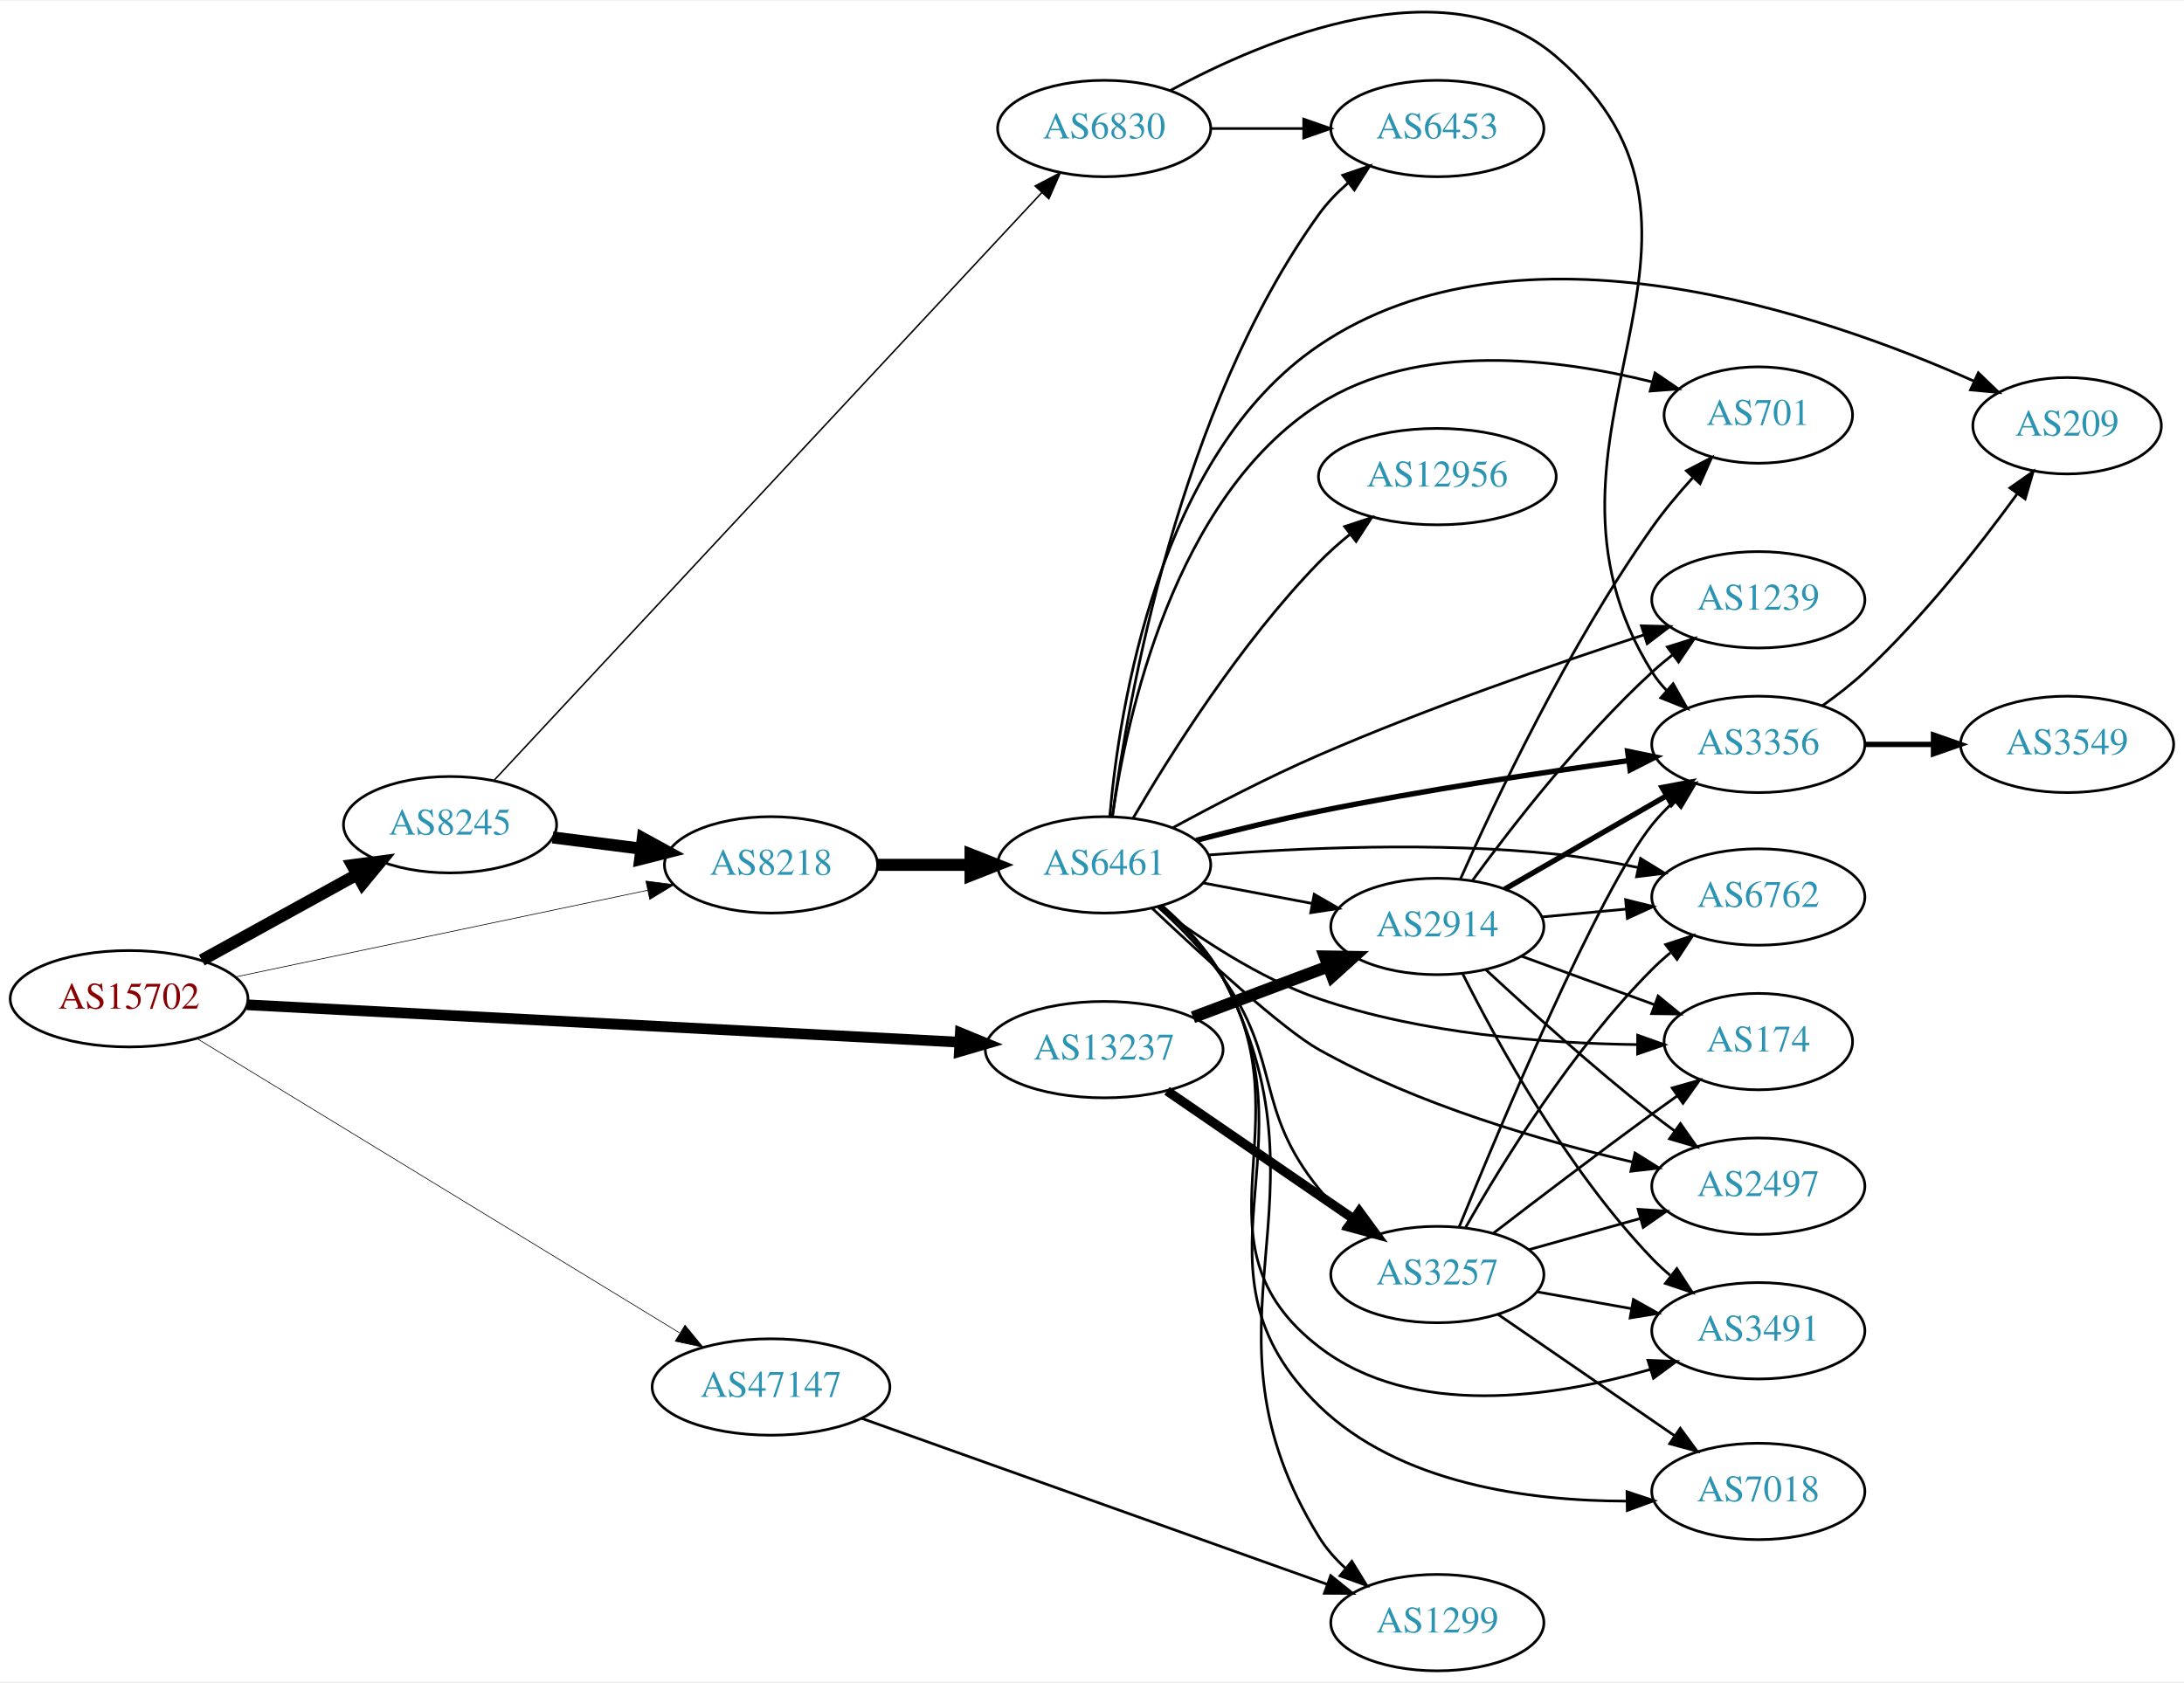
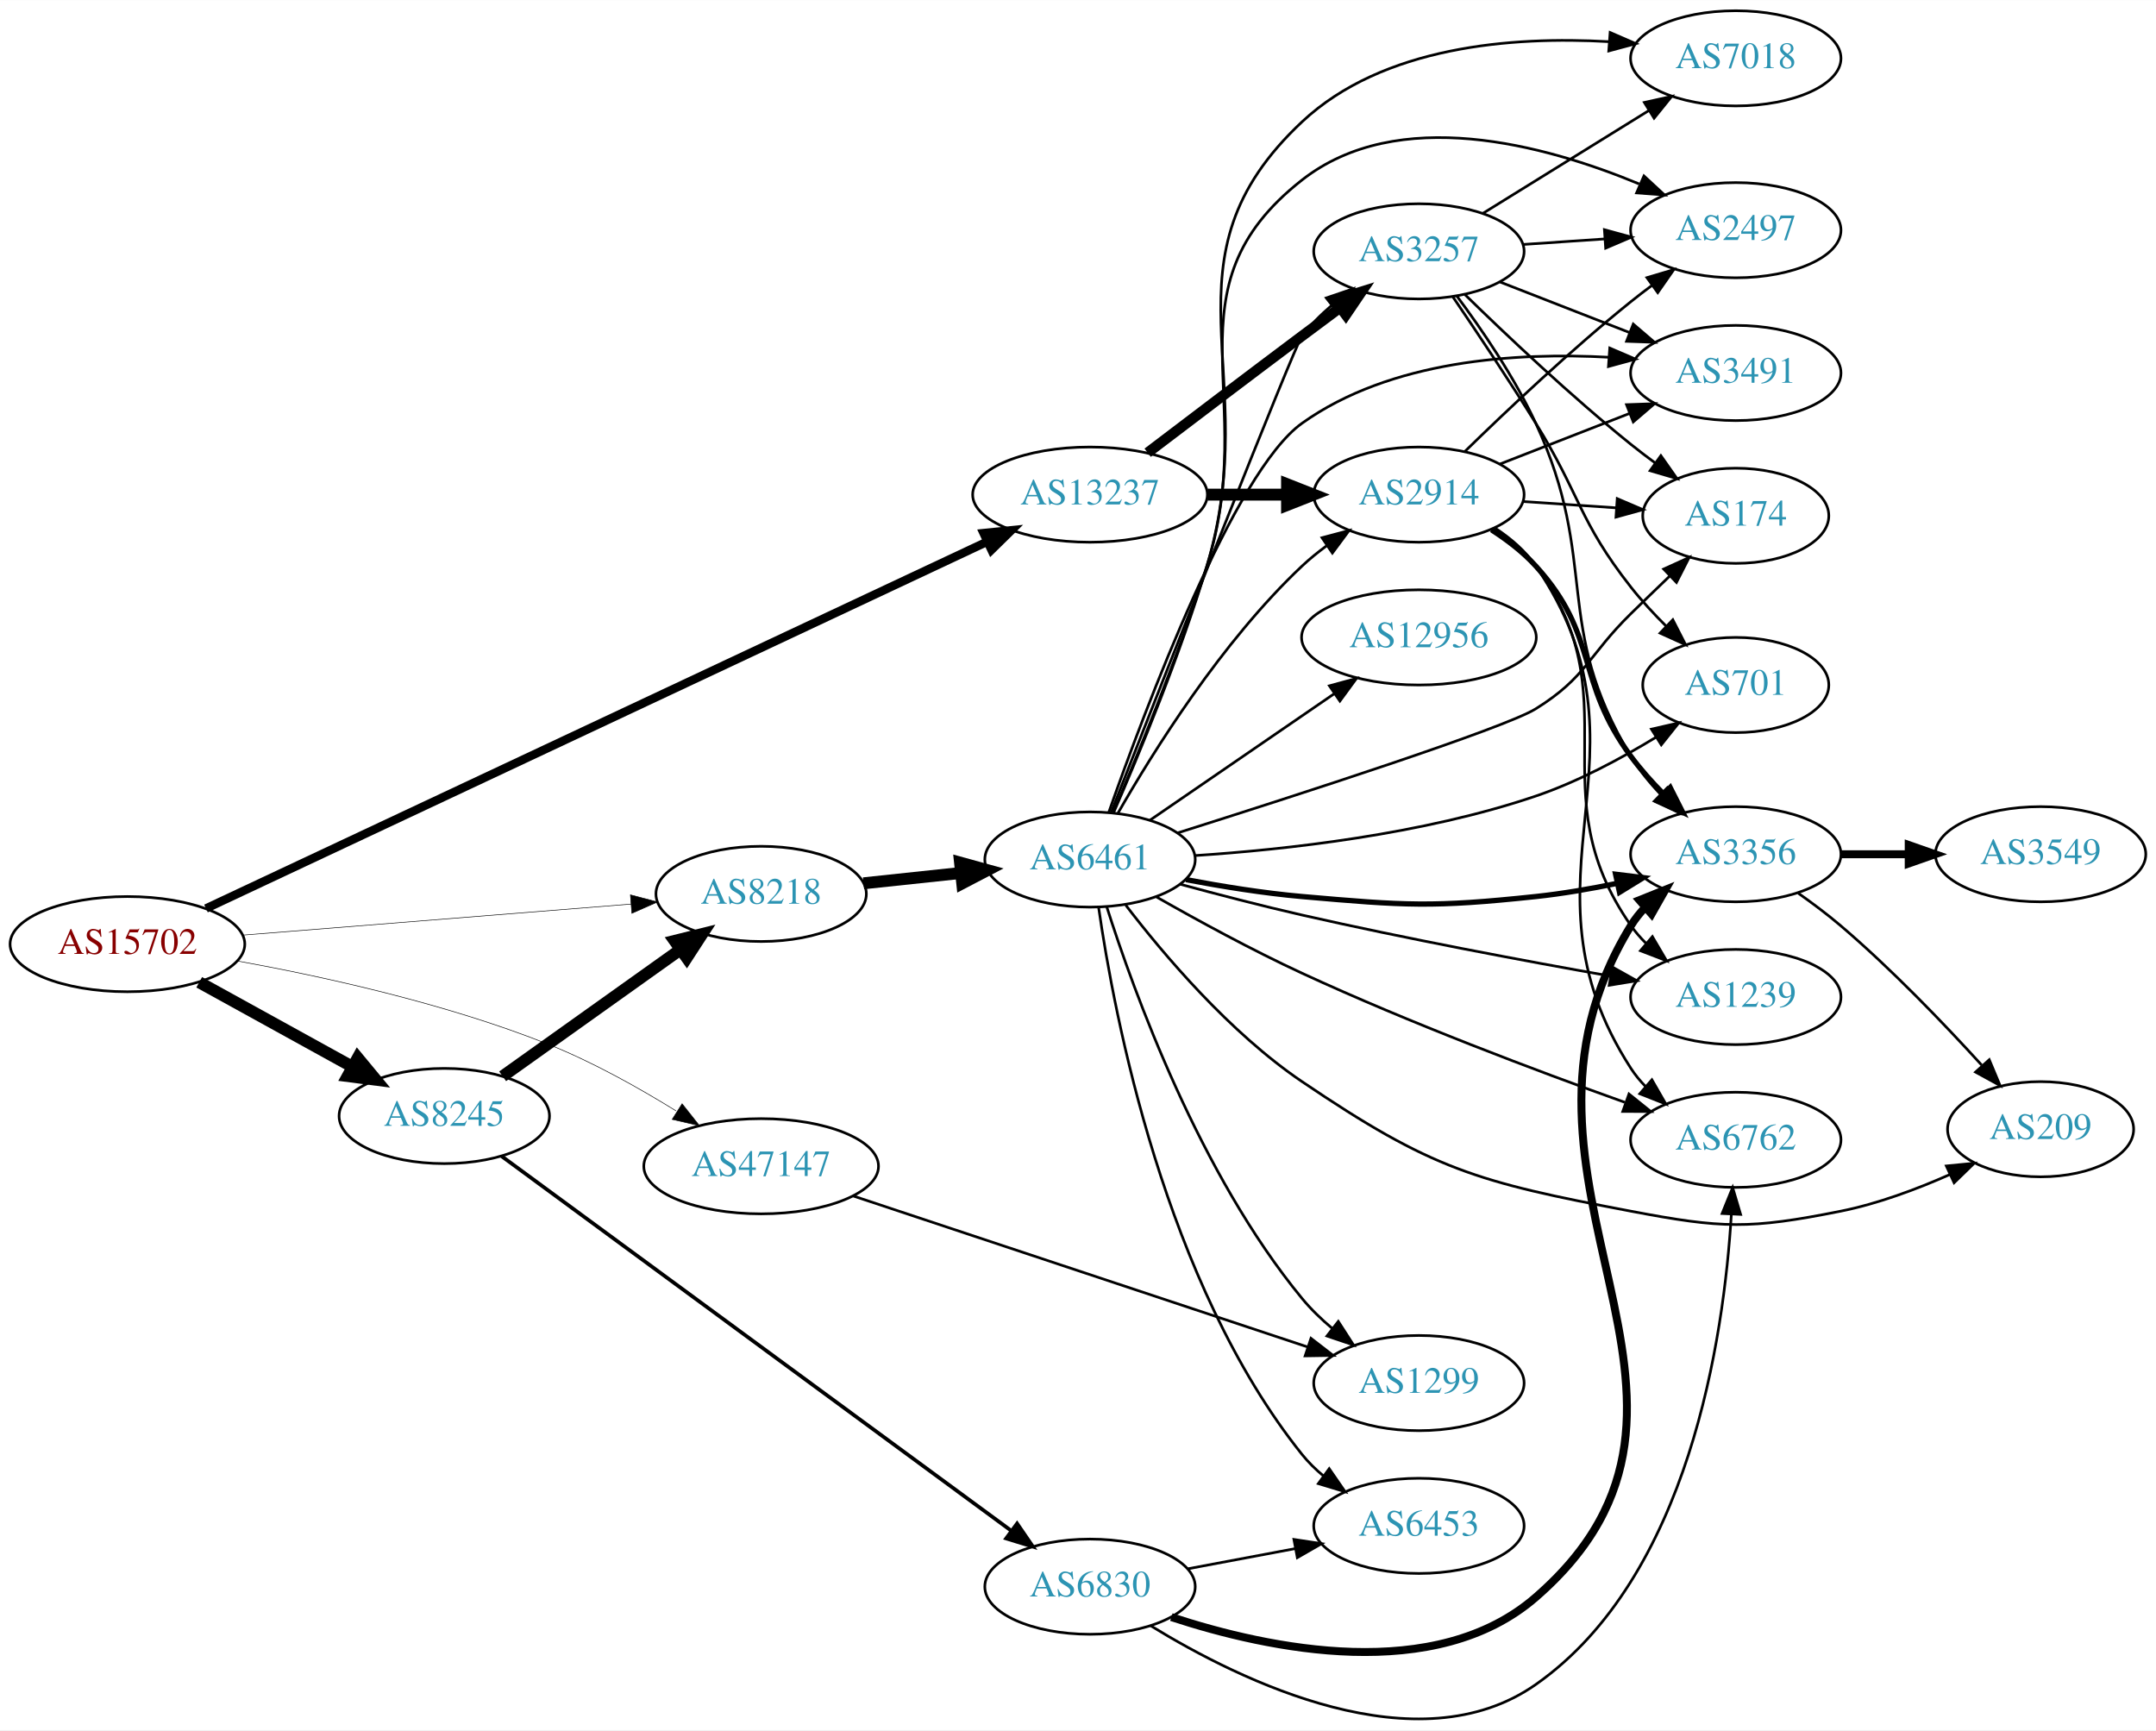
- <svg xmlns="http://www.w3.org/2000/svg" xmlns:xlink="http://www.w3.org/1999/xlink" width="815pt" height="628pt" viewBox="0.00 0.00 815.45 627.67">
-   <g id="graph0" class="graph" transform="scale(1 1) rotate(0) translate(4 623.665)">
-     <polygon fill="white" stroke="none" points="-4,4 -4,-623.665 811.448,-623.665 811.448,4 -4,4" />
+ <svg xmlns="http://www.w3.org/2000/svg" xmlns:xlink="http://www.w3.org/1999/xlink" width="815pt" height="654pt" viewBox="0.00 0.00 815.45 654.24">
+   <g id="graph0" class="graph" transform="scale(1 1) rotate(0) translate(4 650.238)">
+     <polygon fill="white" stroke="none" points="-4,4 -4,-650.238 811.448,-650.238 811.448,4 -4,4" />
    <g id="node1" class="node">
      <g id="a_node1">
        <a xlink:href="/asn/15702" xlink:title="AS15702 ~ Onstage Online GmbH [AT]">
-           <ellipse fill="#ffffff" stroke="black" cx="44.196" cy="-251" rx="44.393" ry="18" />
-           <text text-anchor="middle" x="44.196" y="-247.3" font-family="Times,serif" font-size="14.00" fill="#880000">AS15702</text>
+           <ellipse fill="#ffffff" stroke="black" cx="44.196" cy="-293.238" rx="44.393" ry="18" />
+           <text text-anchor="middle" x="44.196" y="-289.538" font-family="Times,serif" font-size="14.00" fill="#880000">AS15702</text>
        </a>
      </g>
    </g>
    <g id="node2" class="node">
      <g id="a_node2">
        <a xlink:href="/asn/8218" xlink:title="AS8218 ~ legacy Neotelecoms [FR]">
-           <ellipse fill="#ffffff" stroke="black" cx="283.881" cy="-301" rx="39.794" ry="18" />
-           <text text-anchor="middle" x="283.881" y="-297.3" font-family="Times,serif" font-size="14.00" fill="#2c94b3">AS8218</text>
+           <ellipse fill="#ffffff" stroke="black" cx="283.881" cy="-312.238" rx="39.794" ry="18" />
+           <text text-anchor="middle" x="283.881" y="-308.538" font-family="Times,serif" font-size="14.00" fill="#2c94b3">AS8218</text>
        </a>
      </g>
    </g>
    <g id="edge1" class="edge">
-       <path fill="none" stroke="black" stroke-width="0.25" d="M83.913,-259.145C126.017,-268.002 193.235,-282.142 237.714,-291.498" />
-       <polygon fill="black" stroke="black" stroke-width="0.25" points="237.165,-294.96 247.671,-293.593 238.606,-288.109 237.165,-294.96" />
+       <path fill="none" stroke="black" stroke-width="0.214" d="M87.689,-296.634C128.978,-299.935 191.588,-304.94 234.707,-308.387" />
+       <polygon fill="black" stroke="black" stroke-width="0.214" points="234.433,-311.876 244.681,-309.184 234.991,-304.898 234.433,-311.876" />
    </g>
    <g id="node3" class="node">
      <g id="a_node3">
        <a xlink:href="/asn/8245" xlink:title="AS8245 ~ Video-Broadcast GmbH [AT]">
-           <ellipse fill="#ffffff" stroke="black" cx="164.039" cy="-316" rx="39.794" ry="18" />
-           <text text-anchor="middle" x="164.039" y="-312.3" font-family="Times,serif" font-size="14.00" fill="#2c94b3">AS8245</text>
+           <ellipse fill="#ffffff" stroke="black" cx="164.039" cy="-228.238" rx="39.794" ry="18" />
+           <text text-anchor="middle" x="164.039" y="-224.538" font-family="Times,serif" font-size="14.00" fill="#2c94b3">AS8245</text>
        </a>
      </g>
    </g>
    <g id="edge2" class="edge">
-       <path fill="none" stroke="black" stroke-width="4.5" d="M71.349,-265.426C88.403,-274.832 110.827,-287.201 129.231,-297.352" />
-       <polygon fill="black" stroke="black" stroke-width="4.5" points="127.511,-300.9 138.169,-302.282 131.314,-294.005 127.511,-300.9" />
+       <path fill="none" stroke="black" stroke-width="4.5" d="M71.349,-278.812C88.403,-269.405 110.827,-257.036 129.231,-246.885" />
+       <polygon fill="black" stroke="black" stroke-width="4.5" points="131.314,-250.233 138.169,-241.955 127.511,-243.337 131.314,-250.233" />
    </g>
    <g id="node4" class="node">
      <g id="a_node4">
        <a xlink:href="/asn/13237" xlink:title="AS13237 ~ European Backbone of AS13237 [DE]">
-           <ellipse fill="#ffffff" stroke="black" cx="408.273" cy="-232" rx="44.393" ry="18" />
-           <text text-anchor="middle" x="408.273" y="-228.3" font-family="Times,serif" font-size="14.00" fill="#2c94b3">AS13237</text>
+           <ellipse fill="#ffffff" stroke="black" cx="408.273" cy="-463.238" rx="44.393" ry="18" />
+           <text text-anchor="middle" x="408.273" y="-459.538" font-family="Times,serif" font-size="14.00" fill="#2c94b3">AS13237</text>
        </a>
      </g>
    </g>
    <g id="edge3" class="edge">
-       <path fill="none" stroke="black" stroke-width="4" d="M88.153,-248.746C154.571,-245.261 282.038,-238.572 354.149,-234.788" />
-       <polygon fill="black" stroke="black" stroke-width="4" points="354.57,-238.271 364.372,-234.251 354.203,-231.28 354.57,-238.271" />
+       <path fill="none" stroke="black" stroke-width="3.214" d="M73.91,-306.719C138.741,-337.158 296.462,-411.21 369.278,-445.398" />
+       <polygon fill="black" stroke="black" stroke-width="3.214" points="368.017,-448.673 378.556,-449.754 370.992,-442.336 368.017,-448.673" />
    </g>
    <g id="node5" class="node">
      <g id="a_node5">
        <a xlink:href="/asn/47147" xlink:title="AS47147 ~ ANEXIA Internetdienstleistungs GmbH [AT]">
-           <ellipse fill="#ffffff" stroke="black" cx="283.881" cy="-106" rx="44.393" ry="18" />
-           <text text-anchor="middle" x="283.881" y="-102.3" font-family="Times,serif" font-size="14.00" fill="#2c94b3">AS47147</text>
+           <ellipse fill="#ffffff" stroke="black" cx="283.881" cy="-209.238" rx="44.393" ry="18" />
+           <text text-anchor="middle" x="283.881" y="-205.538" font-family="Times,serif" font-size="14.00" fill="#2c94b3">AS47147</text>
        </a>
      </g>
    </g>
    <g id="edge4" class="edge">
-       <path fill="none" stroke="black" stroke-width="0.25" d="M69.737,-236.029C112.637,-209.857 201.292,-155.773 249.649,-126.273" />
-       <polygon fill="black" stroke="black" stroke-width="0.25" points="251.759,-129.086 258.473,-120.89 248.114,-123.11 251.759,-129.086" />
+       <path fill="none" stroke="black" stroke-width="0.214" d="M85.592,-286.904C118.227,-281 164.939,-270.748 203.685,-255.238 220.275,-248.597 237.561,-238.922 251.736,-230.156" />
+       <polygon fill="black" stroke="black" stroke-width="0.214" points="253.985,-232.874 260.562,-224.568 250.241,-226.96 253.985,-232.874" />
    </g>
    <g id="node6" class="node">
      <g id="a_node6">
        <a xlink:href="/asn/6461" xlink:title="AS6461 ~ Zayo Bandwidth [US]">
-           <ellipse fill="#ffffff" stroke="black" cx="408.273" cy="-301" rx="39.794" ry="18" />
-           <text text-anchor="middle" x="408.273" y="-297.3" font-family="Times,serif" font-size="14.00" fill="#2c94b3">AS6461</text>
+           <ellipse fill="#ffffff" stroke="black" cx="408.273" cy="-325.238" rx="39.794" ry="18" />
+           <text text-anchor="middle" x="408.273" y="-321.538" font-family="Times,serif" font-size="14.00" fill="#2c94b3">AS6461</text>
        </a>
      </g>
    </g>
    <g id="edge5" class="edge">
-       <path fill="none" stroke="black" stroke-width="4.5" d="M323.607,-301C334.545,-301 346.596,-301 358.062,-301" />
-       <polygon fill="black" stroke="black" stroke-width="4.5" points="358.38,-304.938 368.38,-301 358.38,-297.063 358.38,-304.938" />
+       <path fill="none" stroke="black" stroke-width="4.5" d="M322.602,-316.244C334.235,-317.48 347.202,-318.857 359.423,-320.155" />
+       <polygon fill="black" stroke="black" stroke-width="4.5" points="359.107,-324.081 369.467,-321.222 359.939,-316.25 359.107,-324.081" />
    </g>
    <g id="edge6" class="edge">
-       <path fill="none" stroke="black" stroke-width="4.5" d="M202.325,-311.254C212.856,-309.913 224.459,-308.436 235.499,-307.031" />
-       <polygon fill="black" stroke="black" stroke-width="4.5" points="236.01,-310.935 245.433,-305.767 235.016,-303.124 236.01,-310.935" />
+       <path fill="none" stroke="black" stroke-width="4.5" d="M186.107,-243.255C204.842,-256.61 232.434,-276.278 253.366,-291.199" />
+       <polygon fill="black" stroke="black" stroke-width="4.5" points="251.17,-294.469 261.598,-297.067 255.741,-288.056 251.17,-294.469" />
    </g>
    <g id="node7" class="node">
      <g id="a_node7">
        <a xlink:href="/asn/6830" xlink:title="AS6830 ~ LibertyGlobal [AT]">
-           <ellipse fill="#ffffff" stroke="black" cx="408.273" cy="-576" rx="39.794" ry="18" />
-           <text text-anchor="middle" x="408.273" y="-572.3" font-family="Times,serif" font-size="14.00" fill="#2c94b3">AS6830</text>
+           <ellipse fill="#ffffff" stroke="black" cx="408.273" cy="-50.237" rx="39.794" ry="18" />
+           <text text-anchor="middle" x="408.273" y="-46.538" font-family="Times,serif" font-size="14.00" fill="#2c94b3">AS6830</text>
        </a>
      </g>
    </g>
    <g id="edge7" class="edge">
-       <path fill="none" stroke="black" stroke-width="0.562" d="M180.56,-332.66C222.176,-377.328 336.372,-499.898 384.939,-552.028" />
-       <polygon fill="black" stroke="black" stroke-width="0.562" points="382.504,-554.548 391.881,-559.479 387.625,-549.777 382.504,-554.548" />
+       <path fill="none" stroke="black" stroke-width="1.406" d="M185.691,-213.061C228.864,-181.337 328.757,-107.934 378.314,-71.518" />
+       <polygon fill="black" stroke="black" stroke-width="1.406" points="380.687,-74.117 386.673,-65.375 376.542,-68.476 380.687,-74.117" />
+     </g>
+     <g id="node14" class="node">
+       <g id="a_node14">
+         <a xlink:href="/asn/3257" xlink:title="AS3257 ~ GTT [DE]">
+           <ellipse fill="#ffffff" stroke="black" cx="532.666" cy="-555.238" rx="39.794" ry="18" />
+           <text text-anchor="middle" x="532.666" y="-551.538" font-family="Times,serif" font-size="14.00" fill="#2c94b3">AS3257</text>
+         </a>
+       </g>
+     </g>
+     <g id="edge28" class="edge">
+       <path fill="none" stroke="black" stroke-width="3.938" d="M430.07,-479.09C446.017,-491.222 468.59,-508.344 488.469,-523.238 493.044,-526.665 497.903,-530.284 502.647,-533.807" />
+       <polygon fill="black" stroke="black" stroke-width="3.938" points="500.86,-536.839 510.978,-539.982 505.029,-531.216 500.86,-536.839" />
+     </g>
+     <g id="node17" class="node">
+       <g id="a_node17">
+         <a xlink:href="/asn/2914" xlink:title="AS2914 ~ NTT America, Inc. [US]">
+           <ellipse fill="#ffffff" stroke="black" cx="532.666" cy="-463.238" rx="39.794" ry="18" />
+           <text text-anchor="middle" x="532.666" y="-459.538" font-family="Times,serif" font-size="14.00" fill="#2c94b3">AS2914</text>
+         </a>
+       </g>
+     </g>
+     <g id="edge27" class="edge">
+       <path fill="none" stroke="black" stroke-width="4.5" d="M452.769,-463.238C462.458,-463.238 472.795,-463.238 482.687,-463.238" />
+       <polygon fill="black" stroke="black" stroke-width="4.5" points="482.79,-467.175 492.79,-463.238 482.79,-459.3 482.79,-467.175" />
    </g>
    <g id="node10" class="node">
      <g id="a_node10">
-         <a xlink:href="/asn/3257" xlink:title="AS3257 ~ GTT [DE]">
-           <ellipse fill="#ffffff" stroke="black" cx="532.666" cy="-148" rx="39.794" ry="18" />
-           <text text-anchor="middle" x="532.666" y="-144.3" font-family="Times,serif" font-size="14.00" fill="#2c94b3">AS3257</text>
-         </a>
-       </g>
-     </g>
-     <g id="edge27" class="edge">
-       <path fill="none" stroke="black" stroke-width="3.5" d="M431.722,-216.593C451.253,-203.189 479.728,-183.646 501.293,-168.845" />
-       <polygon fill="black" stroke="black" stroke-width="3.5" points="503.507,-171.571 509.771,-163.027 499.545,-165.8 503.507,-171.571" />
+         <a xlink:href="/asn/1299" xlink:title="AS1299 ~ Telia Carrier [EU]">
+           <ellipse fill="#ffffff" stroke="black" cx="532.666" cy="-127.238" rx="39.794" ry="18" />
+           <text text-anchor="middle" x="532.666" y="-123.538" font-family="Times,serif" font-size="14.00" fill="#2c94b3">AS1299</text>
+         </a>
+       </g>
+     </g>
+     <g id="edge41" class="edge">
+       <path fill="none" stroke="black" d="M318.678,-198.008C363.508,-183.112 442.572,-156.841 490.733,-140.838" />
+       <polygon fill="black" stroke="black" points="491.839,-144.159 500.225,-137.684 489.632,-137.516 491.839,-144.159" />
+     </g>
+     <g id="node8" class="node">
+       <g id="a_node8">
+         <a xlink:href="/asn/174" xlink:title="AS174 ~ Cogent Communications [US]">
+           <ellipse fill="#ffffff" stroke="black" cx="652.508" cy="-455.238" rx="35.194" ry="18" />
+           <text text-anchor="middle" x="652.508" y="-451.538" font-family="Times,serif" font-size="14.00" fill="#2c94b3">AS174</text>
+         </a>
+       </g>
+     </g>
+     <g id="edge8" class="edge">
+       <path fill="none" stroke="black" d="M441.333,-335.275C486.603,-349.579 565.087,-374.911 576.862,-382.238 596.073,-394.192 596.688,-402.413 612.862,-418.238 617.567,-422.842 622.629,-427.733 627.49,-432.398" />
+       <polygon fill="black" stroke="black" points="625.237,-435.087 634.882,-439.472 630.077,-430.029 625.237,-435.087" />
+     </g>
+     <g id="node9" class="node">
+       <g id="a_node9">
+         <a xlink:href="/asn/3356" xlink:title="AS3356 ~ Level 3 Parent, LLC [US]">
+           <ellipse fill="#ffffff" stroke="black" cx="652.508" cy="-327.238" rx="39.794" ry="18" />
+           <text text-anchor="middle" x="652.508" y="-323.538" font-family="Times,serif" font-size="14.00" fill="#2c94b3">AS3356</text>
+         </a>
+       </g>
+     </g>
+     <g id="edge9" class="edge">
+       <path fill="none" stroke="black" stroke-width="2" d="M444.579,-317.634C458.221,-315.055 474.004,-312.506 488.469,-311.238 527.605,-307.805 537.795,-307.098 576.862,-311.238 586.944,-312.306 597.667,-314.165 607.746,-316.246" />
+       <polygon fill="black" stroke="black" stroke-width="2" points="607.049,-319.676 617.564,-318.38 608.536,-312.836 607.049,-319.676" />
+     </g>
+     <g id="edge10" class="edge">
+       <path fill="none" stroke="black" d="M414.577,-307.417C424.821,-275.182 449.788,-206.184 488.469,-159.238 491.797,-155.199 495.738,-151.395 499.865,-147.916" />
+       <polygon fill="black" stroke="black" points="502.175,-150.554 507.918,-141.651 497.877,-145.029 502.175,-150.554" />
    </g>
    <g id="node11" class="node">
      <g id="a_node11">
-         <a xlink:href="/asn/2914" xlink:title="AS2914 ~ NTT America, Inc. [US]">
-           <ellipse fill="#ffffff" stroke="black" cx="532.666" cy="-278" rx="39.794" ry="18" />
-           <text text-anchor="middle" x="532.666" y="-274.3" font-family="Times,serif" font-size="14.00" fill="#2c94b3">AS2914</text>
-         </a>
-       </g>
-     </g>
-     <g id="edge26" class="edge">
-       <path fill="none" stroke="black" stroke-width="4.5" d="M441.43,-244.086C456.797,-249.861 475.345,-256.832 491.617,-262.948" />
-       <polygon fill="black" stroke="black" stroke-width="4.5" points="490.66,-266.795 501.406,-266.627 493.431,-259.423 490.66,-266.795" />
+         <a xlink:href="/asn/701" xlink:title="AS701 ~ UUNET [US]">
+           <ellipse fill="#ffffff" stroke="black" cx="652.508" cy="-391.238" rx="35.194" ry="18" />
+           <text text-anchor="middle" x="652.508" y="-387.538" font-family="Times,serif" font-size="14.00" fill="#2c94b3">AS701</text>
+         </a>
+       </g>
+     </g>
+     <g id="edge11" class="edge">
+       <path fill="none" stroke="black" d="M447.813,-326.722C482.398,-328.991 534.141,-334.73 576.862,-349.238 592.649,-354.599 608.927,-363.321 622.237,-371.431" />
+       <polygon fill="black" stroke="black" points="620.606,-374.54 630.935,-376.899 624.332,-368.614 620.606,-374.54" />
    </g>
    <g id="node12" class="node">
      <g id="a_node12">
-         <a xlink:href="/asn/1299" xlink:title="AS1299 ~ Telia Carrier [EU]">
-           <ellipse fill="#ffffff" stroke="black" cx="532.666" cy="-18" rx="39.794" ry="18" />
-           <text text-anchor="middle" x="532.666" y="-14.3" font-family="Times,serif" font-size="14.00" fill="#2c94b3">AS1299</text>
-         </a>
-       </g>
-     </g>
-     <g id="edge41" class="edge">
-       <path fill="none" stroke="black" d="M317.652,-94.314C362.547,-78.305 443.111,-49.577 491.556,-32.302" />
-       <polygon fill="black" stroke="black" points="492.846,-35.558 501.09,-28.903 490.495,-28.965 492.846,-35.558" />
-     </g>
-     <g id="node8" class="node">
-       <g id="a_node8">
-         <a xlink:href="/asn/3356" xlink:title="AS3356 ~ Level 3 Parent, LLC [US]">
-           <ellipse fill="#ffffff" stroke="black" cx="652.508" cy="-346" rx="39.794" ry="18" />
-           <text text-anchor="middle" x="652.508" y="-342.3" font-family="Times,serif" font-size="14.00" fill="#2c94b3">AS3356</text>
-         </a>
-       </g>
-     </g>
-     <g id="edge8" class="edge">
-       <path fill="none" stroke="black" stroke-width="2" d="M442.637,-310.176C456.713,-313.852 473.32,-317.933 488.469,-321 527.091,-328.819 571.3,-335.456 603.931,-339.922" />
-       <polygon fill="black" stroke="black" stroke-width="2" points="603.718,-343.425 614.096,-341.294 604.655,-336.488 603.718,-343.425" />
-     </g>
-     <g id="node9" class="node">
-       <g id="a_node9">
-         <a xlink:href="/asn/174" xlink:title="AS174 ~ Cogent Communications [US]">
-           <ellipse fill="#ffffff" stroke="black" cx="652.508" cy="-235" rx="35.194" ry="18" />
-           <text text-anchor="middle" x="652.508" y="-231.3" font-family="Times,serif" font-size="14.00" fill="#2c94b3">AS174</text>
-         </a>
-       </g>
-     </g>
-     <g id="edge9" class="edge">
-       <path fill="none" stroke="black" d="M428.451,-285.266C443.723,-273.676 466.168,-258.651 488.469,-251 527.067,-237.759 573.61,-234.334 607.07,-233.881" />
-       <polygon fill="black" stroke="black" points="607.465,-237.379 617.448,-233.83 607.43,-230.38 607.465,-237.379" />
-     </g>
-     <g id="edge10" class="edge">
-       <path fill="none" stroke="black" d="M428.498,-285.175C436.614,-277.815 445.725,-268.579 452.469,-259 474.684,-227.452 464.196,-209.993 488.469,-180 491.761,-175.933 495.683,-172.112 499.8,-168.626" />
-       <polygon fill="black" stroke="black" points="502.111,-171.262 507.847,-162.355 497.808,-165.741 502.111,-171.262" />
-     </g>
-     <g id="edge11" class="edge">
-       <path fill="none" stroke="black" d="M445.333,-294.224C458.032,-291.837 472.479,-289.122 485.873,-286.605" />
-       <polygon fill="black" stroke="black" points="486.682,-290.015 495.864,-284.728 485.389,-283.135 486.682,-290.015" />
+         <a xlink:href="/asn/209" xlink:title="AS209 ~ CenturyLink Communications, LLC [US]">
+           <ellipse fill="#ffffff" stroke="black" cx="767.801" cy="-223.238" rx="35.194" ry="18" />
+           <text text-anchor="middle" x="767.801" y="-219.538" font-family="Times,serif" font-size="14.00" fill="#2c94b3">AS209</text>
+         </a>
+       </g>
    </g>
    <g id="edge12" class="edge">
-       <path fill="none" stroke="black" d="M430.163,-285.532C438.376,-278.365 447.105,-269.179 452.469,-259 496.413,-175.614 439.051,-130.263 488.469,-50 491.084,-45.753 494.49,-41.885 498.242,-38.422" />
-       <polygon fill="black" stroke="black" points="500.728,-40.912 506.287,-31.893 496.317,-35.477 500.728,-40.912" />
+       <path fill="none" stroke="black" d="M421.799,-307.968C436.099,-289.312 461.083,-259.775 488.469,-241.238 537.677,-207.93 554.484,-203.321 612.862,-192.238 647.484,-185.664 657.594,-185.346 692.155,-192.238 706.191,-195.036 720.893,-200.526 733.501,-206.118" />
+       <polygon fill="black" stroke="black" points="732.144,-209.347 742.689,-210.372 735.085,-202.994 732.144,-209.347" />
    </g>
    <g id="node13" class="node">
      <g id="a_node13">
-         <a xlink:href="/asn/6453" xlink:title="AS6453 ~ TATA COMMUNICATIONS (AMERICA) INC [US]">
-           <ellipse fill="#ffffff" stroke="black" cx="532.666" cy="-576" rx="39.794" ry="18" />
-           <text text-anchor="middle" x="532.666" y="-572.3" font-family="Times,serif" font-size="14.00" fill="#2c94b3">AS6453</text>
+         <a xlink:href="/asn/6762" xlink:title="AS6762 ~ TELECOM ITALIA SPARKLE S.p.A. [IT]">
+           <ellipse fill="#ffffff" stroke="black" cx="652.508" cy="-219.238" rx="39.794" ry="18" />
+           <text text-anchor="middle" x="652.508" y="-215.538" font-family="Times,serif" font-size="14.00" fill="#2c94b3">AS6762</text>
        </a>
      </g>
    </g>
    <g id="edge13" class="edge">
-       <path fill="none" stroke="black" d="M411.366,-319.167C417.063,-362.019 436.09,-471.267 488.469,-544 491.527,-548.246 495.317,-552.167 499.372,-555.701" />
-       <polygon fill="black" stroke="black" points="497.353,-558.566 507.374,-562.006 501.686,-553.068 497.353,-558.566" />
-     </g>
-     <g id="node14" class="node">
-       <g id="a_node14">
-         <a xlink:href="/asn/2497" xlink:title="AS2497 ~ Internet Initiative Japan Inc. [JP]">
-           <ellipse fill="#ffffff" stroke="black" cx="652.508" cy="-181" rx="39.794" ry="18" />
-           <text text-anchor="middle" x="652.508" y="-177.3" font-family="Times,serif" font-size="14.00" fill="#2c94b3">AS2497</text>
-         </a>
-       </g>
+       <path fill="none" stroke="black" d="M433.472,-311.044C448.944,-302.235 469.582,-290.97 488.469,-282.238 529.156,-263.426 577.174,-245.347 610.515,-233.42" />
+       <polygon fill="black" stroke="black" points="612.114,-236.566 620.366,-229.921 609.772,-229.969 612.114,-236.566" />
    </g>
    <g id="edge14" class="edge">
-       <path fill="none" stroke="black" d="M426.175,-284.796C445.171,-266.856 475.1,-239.477 488.469,-232 525.298,-211.402 571.552,-197.947 605.377,-190.057" />
-       <polygon fill="black" stroke="black" points="606.466,-193.399 615.451,-187.785 604.926,-186.571 606.466,-193.399" />
+       <path fill="none" stroke="black" d="M416.272,-343.108C435.086,-391.097 485.531,-519.426 488.469,-523.238 491.664,-527.381 495.532,-531.244 499.623,-534.752" />
+       <polygon fill="black" stroke="black" points="497.62,-537.628 507.651,-541.037 501.935,-532.117 497.62,-537.628" />
    </g>
    <g id="node15" class="node">
      <g id="a_node15">
-         <a xlink:href="/asn/6762" xlink:title="AS6762 ~ TELECOM ITALIA SPARKLE S.p.A. [IT]">
-           <ellipse fill="#ffffff" stroke="black" cx="652.508" cy="-289" rx="39.794" ry="18" />
-           <text text-anchor="middle" x="652.508" y="-285.3" font-family="Times,serif" font-size="14.00" fill="#2c94b3">AS6762</text>
+         <a xlink:href="/asn/2497" xlink:title="AS2497 ~ Internet Initiative Japan Inc. [JP]">
+           <ellipse fill="#ffffff" stroke="black" cx="652.508" cy="-563.238" rx="39.794" ry="18" />
+           <text text-anchor="middle" x="652.508" y="-559.538" font-family="Times,serif" font-size="14.00" fill="#2c94b3">AS2497</text>
        </a>
      </g>
    </g>
    <g id="edge15" class="edge">
-       <path fill="none" stroke="black" d="M447.326,-304.7C481.368,-307.347 532.581,-309.692 576.862,-305 586.944,-303.932 597.667,-302.073 607.746,-299.992" />
-       <polygon fill="black" stroke="black" points="608.536,-303.402 617.564,-297.857 607.049,-296.562 608.536,-303.402" />
+       <path fill="none" stroke="black" d="M417.032,-343.054C426.296,-364.77 441.865,-402.722 452.469,-436.238 472.63,-499.956 435.858,-541.023 488.469,-582.238 524.661,-610.589 579.988,-595.66 615.959,-580.742" />
+       <polygon fill="black" stroke="black" points="617.782,-583.766 625.559,-576.57 614.993,-577.346 617.782,-583.766" />
    </g>
    <g id="node16" class="node">
      <g id="a_node16">
-         <a xlink:href="/asn/701" xlink:title="AS701 ~ UUNET [US]">
-           <ellipse fill="#ffffff" stroke="black" cx="652.508" cy="-469" rx="35.194" ry="18" />
-           <text text-anchor="middle" x="652.508" y="-465.3" font-family="Times,serif" font-size="14.00" fill="#2c94b3">AS701</text>
+         <a xlink:href="/asn/1239" xlink:title="AS1239 ~ Sprint [US]">
+           <ellipse fill="#ffffff" stroke="black" cx="652.508" cy="-273.238" rx="39.794" ry="18" />
+           <text text-anchor="middle" x="652.508" y="-269.538" font-family="Times,serif" font-size="14.00" fill="#2c94b3">AS1239</text>
        </a>
      </g>
    </g>
    <g id="edge16" class="edge">
-       <path fill="none" stroke="black" d="M411.344,-319.189C416.612,-355.887 434.21,-438.249 488.469,-473 525.469,-496.697 577.521,-490.195 612.781,-481.398" />
-       <polygon fill="black" stroke="black" points="613.94,-484.712 622.701,-478.753 612.137,-477.948 613.94,-484.712" />
-     </g>
-     <g id="node17" class="node">
-       <g id="a_node17">
-         <a xlink:href="/asn/209" xlink:title="AS209 ~ CenturyLink Communications, LLC [US]">
-           <ellipse fill="#ffffff" stroke="black" cx="767.801" cy="-465" rx="35.194" ry="18" />
-           <text text-anchor="middle" x="767.801" y="-461.3" font-family="Times,serif" font-size="14.00" fill="#2c94b3">AS209</text>
-         </a>
-       </g>
+       <path fill="none" stroke="black" d="M442.281,-315.922C456.444,-312.071 473.212,-307.706 488.469,-304.238 527.511,-295.361 572.207,-286.987 604.915,-281.186" />
+       <polygon fill="black" stroke="black" points="605.849,-284.575 615.091,-279.395 604.636,-277.681 605.849,-284.575" />
    </g>
    <g id="edge17" class="edge">
-       <path fill="none" stroke="black" d="M410.364,-319.228C413.855,-359.21 428.391,-454.283 488.469,-495 563.582,-545.907 677.173,-506.606 733.167,-481.597" />
-       <polygon fill="black" stroke="black" points="734.654,-484.766 742.289,-477.42 731.739,-478.401 734.654,-484.766" />
+       <path fill="none" stroke="black" d="M418.751,-342.619C432.07,-365.93 458.122,-407.69 488.469,-436.238 491.358,-438.955 494.56,-441.549 497.877,-443.979" />
+       <polygon fill="black" stroke="black" points="496.007,-446.94 506.247,-449.66 499.938,-441.148 496.007,-446.94" />
    </g>
    <g id="node18" class="node">
      <g id="a_node18">
-         <a xlink:href="/asn/1239" xlink:title="AS1239 ~ Sprint [US]">
-           <ellipse fill="#ffffff" stroke="black" cx="652.508" cy="-400" rx="39.794" ry="18" />
-           <text text-anchor="middle" x="652.508" y="-396.3" font-family="Times,serif" font-size="14.00" fill="#2c94b3">AS1239</text>
+         <a xlink:href="/asn/6453" xlink:title="AS6453 ~ TATA COMMUNICATIONS (AMERICA) INC [US]">
+           <ellipse fill="#ffffff" stroke="black" cx="532.666" cy="-73.237" rx="39.794" ry="18" />
+           <text text-anchor="middle" x="532.666" y="-69.537" font-family="Times,serif" font-size="14.00" fill="#2c94b3">AS6453</text>
        </a>
      </g>
    </g>
    <g id="edge18" class="edge">
-       <path fill="none" stroke="black" d="M433.822,-314.809C449.254,-323.212 469.724,-333.858 488.469,-342 528.8,-359.517 576.306,-375.962 609.601,-386.836" />
-       <polygon fill="black" stroke="black" points="608.862,-390.275 619.453,-390.026 611.018,-383.616 608.862,-390.275" />
+       <path fill="none" stroke="black" d="M411.508,-307.235C417.384,-266.354 436.565,-165.044 488.469,-100.238 490.819,-97.304 493.579,-94.6 496.548,-92.131" />
+       <polygon fill="black" stroke="black" points="498.74,-94.864 504.759,-86.145 494.617,-89.208 498.74,-94.864" />
    </g>
    <g id="node19" class="node">
      <g id="a_node19">
-         <a xlink:href="/asn/12956" xlink:title="AS12956 ~ TELXIUS [ES]">
-           <ellipse fill="#ffffff" stroke="black" cx="532.666" cy="-446" rx="44.393" ry="18" />
-           <text text-anchor="middle" x="532.666" y="-442.3" font-family="Times,serif" font-size="14.00" fill="#2c94b3">AS12956</text>
+         <a xlink:href="/asn/7018" xlink:title="AS7018 ~ AT&amp;T Services, Inc. [US]">
+           <ellipse fill="#ffffff" stroke="black" cx="652.508" cy="-628.238" rx="39.794" ry="18" />
+           <text text-anchor="middle" x="652.508" y="-624.538" font-family="Times,serif" font-size="14.00" fill="#2c94b3">AS7018</text>
        </a>
      </g>
    </g>
    <g id="edge19" class="edge">
-       <path fill="none" stroke="black" d="M419.023,-318.36C432.65,-341.713 459.05,-383.797 488.469,-414 492.041,-417.667 496.065,-421.231 500.183,-424.568" />
-       <polygon fill="black" stroke="black" points="498.064,-427.354 508.125,-430.674 502.33,-421.805 498.064,-427.354" />
+       <path fill="none" stroke="black" d="M417.207,-343.001C426.642,-364.664 442.38,-402.563 452.469,-436.238 474.386,-509.386 432.749,-552.023 488.469,-604.238 519.061,-632.904 568.05,-636.617 604.352,-634.55" />
+       <polygon fill="black" stroke="black" points="604.986,-638.013 614.701,-633.788 604.471,-631.032 604.986,-638.013" />
    </g>
    <g id="node20" class="node">
      <g id="a_node20">
        <a xlink:href="/asn/3491" xlink:title="AS3491 ~ PCCW Global, Inc. [US]">
-           <ellipse fill="#ffffff" stroke="black" cx="652.508" cy="-127" rx="39.794" ry="18" />
-           <text text-anchor="middle" x="652.508" y="-123.3" font-family="Times,serif" font-size="14.00" fill="#2c94b3">AS3491</text>
+           <ellipse fill="#ffffff" stroke="black" cx="652.508" cy="-509.238" rx="39.794" ry="18" />
+           <text text-anchor="middle" x="652.508" y="-505.538" font-family="Times,serif" font-size="14.00" fill="#2c94b3">AS3491</text>
        </a>
      </g>
    </g>
    <g id="edge20" class="edge">
-       <path fill="none" stroke="black" d="M429.304,-285.693C437.569,-278.428 446.574,-269.124 452.469,-259 484.366,-204.224 438.31,-159.753 488.469,-121 523.401,-94.012 576.226,-102.107 612.211,-112.572" />
-       <polygon fill="black" stroke="black" points="611.298,-115.953 621.886,-115.559 613.363,-109.264 611.298,-115.953" />
+       <path fill="none" stroke="black" d="M415.373,-343.111C428.984,-381.907 462.667,-471.83 488.469,-490.238 521.936,-514.112 569.457,-517.113 604.566,-515.184" />
+       <polygon fill="black" stroke="black" points="604.844,-518.673 614.575,-514.484 604.355,-511.69 604.844,-518.673" />
    </g>
    <g id="node21" class="node">
      <g id="a_node21">
-         <a xlink:href="/asn/7018" xlink:title="AS7018 ~ AT&amp;T Services, Inc. [US]">
-           <ellipse fill="#ffffff" stroke="black" cx="652.508" cy="-67" rx="39.794" ry="18" />
-           <text text-anchor="middle" x="652.508" y="-63.3" font-family="Times,serif" font-size="14.00" fill="#2c94b3">AS7018</text>
+         <a xlink:href="/asn/12956" xlink:title="AS12956 ~ TELXIUS [ES]">
+           <ellipse fill="#ffffff" stroke="black" cx="532.666" cy="-409.238" rx="44.393" ry="18" />
+           <text text-anchor="middle" x="532.666" y="-405.538" font-family="Times,serif" font-size="14.00" fill="#2c94b3">AS12956</text>
        </a>
      </g>
    </g>
    <g id="edge21" class="edge">
-       <path fill="none" stroke="black" d="M429.468,-285.786C437.763,-278.539 446.747,-269.222 452.469,-259 488.076,-195.4 436.225,-149.827 488.469,-99 518.484,-69.8 566.886,-63.427 603.17,-63.381" />
-       <polygon fill="black" stroke="black" points="603.479,-66.886 613.531,-63.537 603.585,-59.887 603.479,-66.886" />
+       <path fill="none" stroke="black" d="M430.873,-340.062C450.26,-353.367 478.938,-373.05 500.752,-388.021" />
+       <polygon fill="black" stroke="black" points="498.813,-390.935 509.039,-393.708 502.774,-385.164 498.813,-390.935" />
+     </g>
+     <g id="edge23" class="edge">
+       <path fill="none" stroke="black" stroke-width="3" d="M439.032,-38.733C476.04,-26.582 538.953,-13.323 576.862,-46.237 662.955,-120.989 553.18,-203.088 612.862,-300.238 614.388,-302.722 616.238,-305.038 618.292,-307.184" />
+       <polygon fill="black" stroke="black" stroke-width="3" points="616.055,-309.877 625.887,-313.824 620.662,-304.607 616.055,-309.877" />
    </g>
    <g id="edge24" class="edge">
-       <path fill="none" stroke="black" d="M432.972,-590.205C468.596,-609.513 536.108,-637.871 576.862,-603 655.477,-535.732 558.066,-460.766 612.862,-373 614.406,-370.527 616.269,-368.219 618.331,-366.078" />
-       <polygon fill="black" stroke="black" points="620.702,-368.655 625.943,-359.448 616.104,-363.377 620.702,-368.655" />
-     </g>
-     <g id="edge25" class="edge">
-       <path fill="none" stroke="black" d="M447.999,-576C458.937,-576 470.988,-576 482.454,-576" />
-       <polygon fill="black" stroke="black" points="482.772,-579.5 492.772,-576 482.772,-572.5 482.772,-579.5" />
-     </g>
-     <g id="edge23" class="edge">
-       <path fill="none" stroke="black" d="M676.394,-360.413C681.79,-364.23 687.361,-368.539 692.155,-373 713.96,-393.293 734.983,-420.068 749.131,-439.498" />
-       <polygon fill="black" stroke="black" points="746.454,-441.771 755.125,-447.858 752.143,-437.692 746.454,-441.771" />
+       <path fill="none" stroke="black" d="M431.213,-35.462C465.4,-14.467 532.096,18.155 576.862,-13.238 634.96,-53.98 648.024,-144.729 650.835,-190.972" />
+       <polygon fill="black" stroke="black" points="647.35,-191.369 651.332,-201.187 654.342,-191.029 647.35,-191.369" />
+     </g>
+     <g id="edge22" class="edge">
+       <path fill="none" stroke="black" d="M445.333,-57.014C458.032,-59.4 472.479,-62.115 485.873,-64.632" />
+       <polygon fill="black" stroke="black" points="485.389,-68.102 495.864,-66.51 486.682,-61.223 485.389,-68.102" />
+     </g>
+     <g id="edge26" class="edge">
+       <path fill="none" stroke="black" d="M676.122,-312.519C681.526,-308.711 687.169,-304.483 692.155,-300.238 711.348,-283.894 731.12,-263.299 745.489,-247.522" />
+       <polygon fill="black" stroke="black" points="748.389,-249.532 752.479,-239.758 743.187,-244.848 748.389,-249.532" />
    </g>
    <g id="node22" class="node">
      <g id="a_node22">
        <a xlink:href="/asn/3549" xlink:title="AS3549 ~ Level 3 Parent, LLC [US]">
-           <ellipse fill="#ffffff" stroke="black" cx="767.801" cy="-346" rx="39.794" ry="18" />
-           <text text-anchor="middle" x="767.801" y="-342.3" font-family="Times,serif" font-size="14.00" fill="#2c94b3">AS3549</text>
-         </a>
-       </g>
-     </g>
-     <g id="edge22" class="edge">
-       <path fill="none" stroke="black" stroke-width="2" d="M692.18,-346C700.383,-346 709.147,-346 717.679,-346" />
-       <polygon fill="black" stroke="black" stroke-width="2" points="717.919,-349.5 727.919,-346 717.919,-342.5 717.919,-349.5" />
+           <ellipse fill="#ffffff" stroke="black" cx="767.801" cy="-327.238" rx="39.794" ry="18" />
+           <text text-anchor="middle" x="767.801" y="-323.538" font-family="Times,serif" font-size="14.00" fill="#2c94b3">AS3549</text>
+         </a>
+       </g>
+     </g>
+     <g id="edge25" class="edge">
+       <path fill="none" stroke="black" stroke-width="3" d="M692.18,-327.238C700.383,-327.238 709.147,-327.238 717.679,-327.238" />
+       <polygon fill="black" stroke="black" stroke-width="3" points="717.919,-330.738 727.919,-327.238 717.919,-323.738 717.919,-330.738" />
    </g>
    <g id="edge29" class="edge">
-       <path fill="none" stroke="black" d="M540.828,-165.84C556.256,-203.775 592.848,-291.027 612.862,-316 615.36,-319.117 618.244,-322.102 621.289,-324.897" />
-       <polygon fill="black" stroke="black" points="619.15,-327.671 629.059,-331.423 623.653,-322.311 619.15,-327.671" />
+       <path fill="none" stroke="black" d="M550.072,-538.891C565.693,-523.627 590.129,-500.518 612.862,-482.238 615.776,-479.894 618.881,-477.527 622.015,-475.22" />
+       <polygon fill="black" stroke="black" points="624.179,-477.975 630.272,-469.308 620.104,-472.284 624.179,-477.975" />
+     </g>
+     <g id="edge34" class="edge">
+       <path fill="none" stroke="black" d="M546.938,-538.441C556.39,-525.795 568.799,-507.707 576.862,-490.238 601.269,-437.357 582.782,-414.109 612.862,-364.238 615.935,-359.142 619.89,-354.28 624.094,-349.853" />
+       <polygon fill="black" stroke="black" points="626.564,-352.333 631.29,-342.85 621.682,-347.316 626.564,-352.333" />
+     </g>
+     <g id="edge32" class="edge">
+       <path fill="none" stroke="black" d="M545.504,-538.042C554.351,-525.045 566.63,-506.692 576.862,-490.238 593.687,-463.178 593.159,-453.28 612.862,-428.238 616.857,-423.159 621.534,-418.109 626.228,-413.446" />
+       <polygon fill="black" stroke="black" points="628.701,-415.924 633.523,-406.49 623.87,-410.859 628.701,-415.924" />
+     </g>
+     <g id="edge33" class="edge">
+       <path fill="none" stroke="black" d="M571.926,-557.835C581.805,-558.506 592.571,-559.236 602.901,-559.938" />
+       <polygon fill="black" stroke="black" points="602.823,-563.44 613.037,-560.626 603.297,-556.456 602.823,-563.44" />
+     </g>
+     <g id="edge30" class="edge">
+       <path fill="none" stroke="black" d="M556.947,-569.66C574.863,-580.758 599.82,-596.218 619.597,-608.469" />
+       <polygon fill="black" stroke="black" points="617.93,-611.554 628.275,-613.845 621.617,-605.603 617.93,-611.554" />
    </g>
    <g id="edge31" class="edge">
-       <path fill="none" stroke="black" d="M553.687,-163.506C569.603,-175.75 592.498,-193.181 612.862,-208 615.885,-210.2 619.06,-212.475 622.237,-214.728" />
-       <polygon fill="black" stroke="black" points="620.352,-217.681 630.545,-220.573 624.38,-211.956 620.352,-217.681" />
-     </g>
-     <g id="edge32" class="edge">
-       <path fill="none" stroke="black" d="M566.805,-157.28C579.733,-160.9 594.724,-165.098 608.468,-168.947" />
-       <polygon fill="black" stroke="black" points="607.636,-172.349 618.209,-171.675 609.523,-165.608 607.636,-172.349" />
-     </g>
-     <g id="edge28" class="edge">
-       <path fill="none" stroke="black" d="M543.259,-165.642C556.709,-189.348 582.91,-231.969 612.862,-262 614.975,-264.119 617.273,-266.183 619.659,-268.165" />
-       <polygon fill="black" stroke="black" points="617.913,-271.237 627.977,-274.548 622.175,-265.684 617.913,-271.237" />
-     </g>
-     <g id="edge30" class="edge">
-       <path fill="none" stroke="black" d="M569.984,-141.528C581.072,-139.552 593.42,-137.352 605.083,-135.273" />
-       <polygon fill="black" stroke="black" points="605.876,-138.687 615.107,-133.487 604.648,-131.796 605.876,-138.687" />
-     </g>
-     <g id="edge33" class="edge">
-       <path fill="none" stroke="black" d="M555.28,-133.143C573.768,-120.435 600.582,-102.005 621.212,-87.825" />
-       <polygon fill="black" stroke="black" points="623.373,-90.586 629.632,-82.037 619.408,-84.817 623.373,-90.586" />
-     </g>
-     <g id="edge34" class="edge">
-       <path fill="none" stroke="black" stroke-width="2" d="M557.797,-291.925C575.236,-301.988 599.01,-315.707 618.248,-326.808" />
-       <polygon fill="black" stroke="black" stroke-width="2" points="616.593,-329.893 627.004,-331.86 620.092,-323.83 616.593,-329.893" />
+       <path fill="none" stroke="black" d="M563.402,-543.63C578.196,-537.855 596.273,-530.799 612.195,-524.584" />
+       <polygon fill="black" stroke="black" points="613.738,-527.738 621.781,-520.842 611.193,-521.218 613.738,-527.738" />
+     </g>
+     <g id="edge35" class="edge">
+       <path fill="none" stroke="black" d="M571.926,-460.64C583.257,-459.871 595.756,-459.022 607.424,-458.23" />
+       <polygon fill="black" stroke="black" points="607.675,-461.721 617.414,-457.552 607.2,-454.737 607.675,-461.721" />
+     </g>
+     <g id="edge36" class="edge">
+       <path fill="none" stroke="black" stroke-width="2" d="M560.094,-449.922C566.099,-446.072 572.102,-441.472 576.862,-436.238 600.93,-409.767 591.628,-393.032 612.862,-364.238 616.464,-359.353 620.745,-354.551 625.124,-350.108" />
+       <polygon fill="black" stroke="black" stroke-width="2" points="627.709,-352.477 632.483,-343.018 622.853,-347.436 627.709,-352.477" />
+     </g>
+     <g id="edge38" class="edge">
+       <path fill="none" stroke="black" d="M561.628,-450.489C567.437,-446.663 572.968,-441.932 576.862,-436.238 625.37,-365.288 566.184,-318.405 612.862,-246.238 614.445,-243.789 616.336,-241.499 618.419,-239.372" />
+       <polygon fill="black" stroke="black" points="620.788,-241.95 626.068,-232.765 616.212,-236.653 620.788,-241.95" />
+     </g>
+     <g id="edge37" class="edge">
+       <path fill="none" stroke="black" d="M550.072,-479.584C565.693,-494.848 590.129,-517.957 612.862,-536.238 615.413,-538.289 618.11,-540.359 620.846,-542.391" />
+       <polygon fill="black" stroke="black" points="618.903,-545.305 629.06,-548.318 622.999,-539.628 618.903,-545.305" />
    </g>
    <g id="edge40" class="edge">
-       <path fill="none" stroke="black" d="M564.013,-266.926C579.148,-261.404 597.602,-254.67 613.654,-248.813" />
-       <polygon fill="black" stroke="black" points="615.092,-252.014 623.287,-245.298 612.693,-245.438 615.092,-252.014" />
-     </g>
-     <g id="edge35" class="edge">
-       <path fill="none" stroke="black" d="M550.789,-261.842C566.507,-247.259 590.656,-225.478 612.862,-208 615.581,-205.86 618.456,-203.69 621.362,-201.559" />
-       <polygon fill="black" stroke="black" points="623.434,-204.379 629.526,-195.711 619.358,-198.689 623.434,-204.379" />
-     </g>
-     <g id="edge38" class="edge">
-       <path fill="none" stroke="black" d="M571.6,-281.541C581.592,-282.474 592.51,-283.493 602.976,-284.47" />
-       <polygon fill="black" stroke="black" points="602.958,-287.983 613.24,-285.428 603.609,-281.014 602.958,-287.983" />
+       <path fill="none" stroke="black" d="M560.888,-450.574C566.869,-446.703 572.662,-441.931 576.862,-436.238 613.974,-385.917 577.049,-351.491 612.862,-300.238 614.532,-297.847 616.485,-295.6 618.611,-293.501" />
+       <polygon fill="black" stroke="black" points="620.976,-296.085 626.342,-286.949 616.45,-290.745 620.976,-296.085" />
    </g>
    <g id="edge39" class="edge">
-       <path fill="none" stroke="black" d="M541.334,-295.82C554.129,-324.654 581.54,-382.772 612.862,-427 617.35,-433.338 622.712,-439.732 627.993,-445.553" />
-       <polygon fill="black" stroke="black" points="625.658,-448.18 635.053,-453.077 630.763,-443.39 625.658,-448.18" />
-     </g>
-     <g id="edge37" class="edge">
-       <path fill="none" stroke="black" d="M545.887,-295.31C560.488,-315.312 586.292,-348.6 612.862,-373 615.273,-375.214 617.874,-377.396 620.547,-379.501" />
-       <polygon fill="black" stroke="black" points="618.552,-382.379 628.664,-385.542 622.732,-376.764 618.552,-382.379" />
-     </g>
-     <g id="edge36" class="edge">
-       <path fill="none" stroke="black" d="M542.045,-260.475C554.808,-235.004 581.03,-187.179 612.862,-154 614.933,-151.841 617.202,-149.747 619.568,-147.745" />
-       <polygon fill="black" stroke="black" points="622.089,-150.219 627.849,-141.326 617.801,-144.687 622.089,-150.219" />
+       <path fill="none" stroke="black" d="M563.402,-474.845C578.196,-480.62 596.273,-487.677 612.195,-493.892" />
+       <polygon fill="black" stroke="black" points="611.193,-497.258 621.781,-497.634 613.738,-490.737 611.193,-497.258" />
    </g>
  </g>
</svg>
